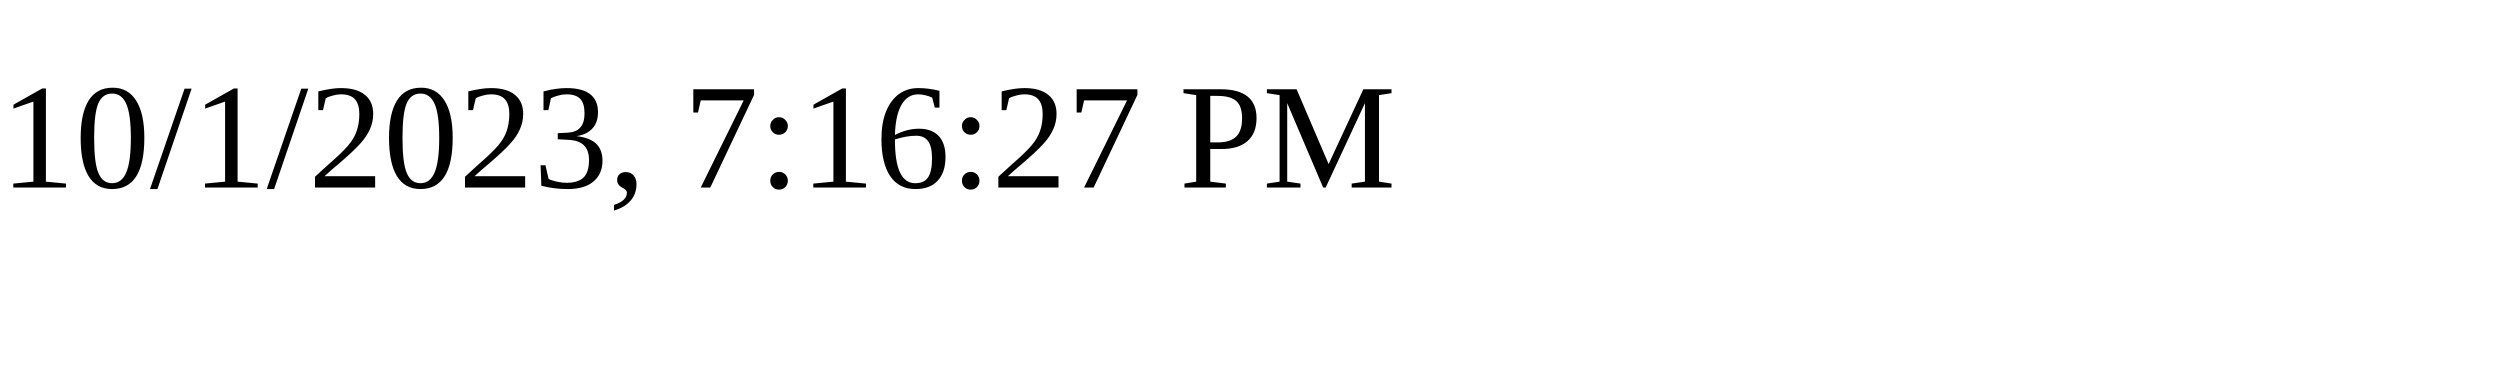
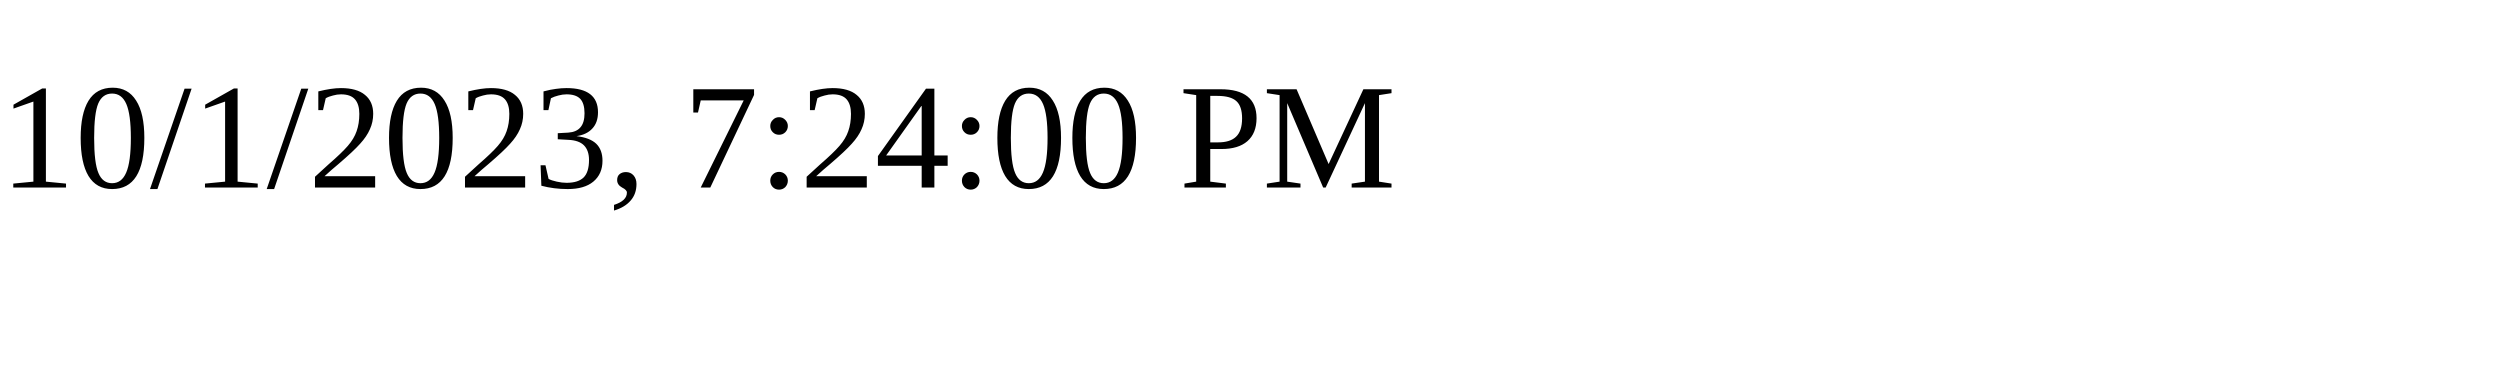
<svg xmlns="http://www.w3.org/2000/svg" height="30" width="200">
-   <text x="0" y="15">10/1/2023, 7:16:27 PM</text>
+   <text x="0" y="15">10/1/2023, 7:24:00 PM</text>
</svg>
